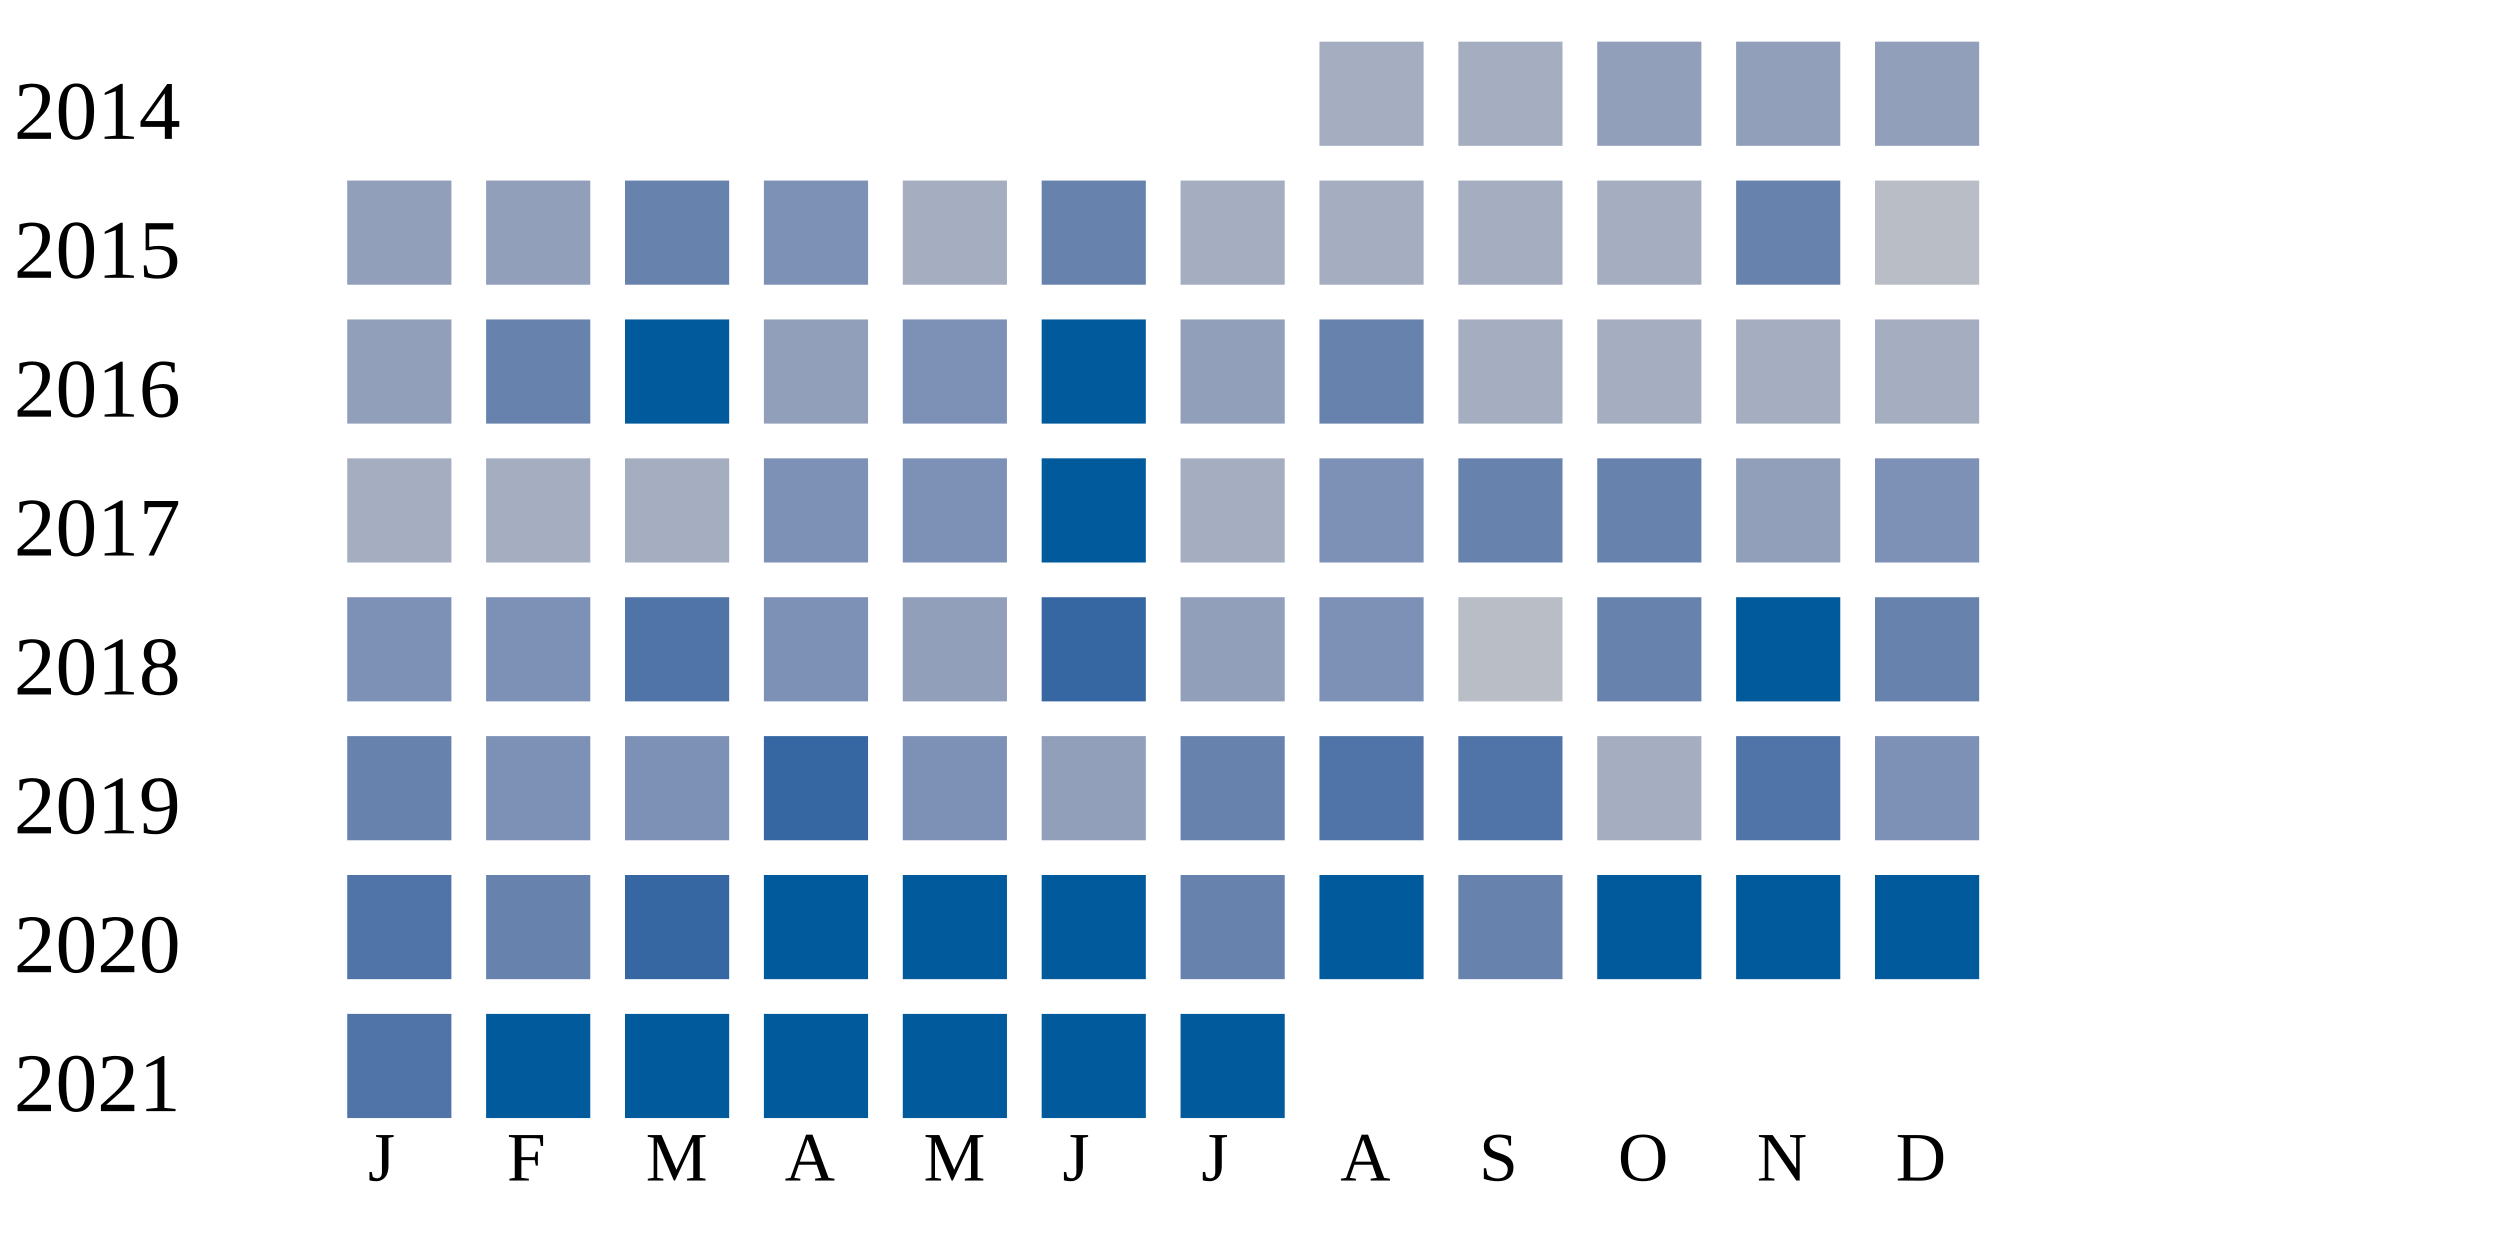
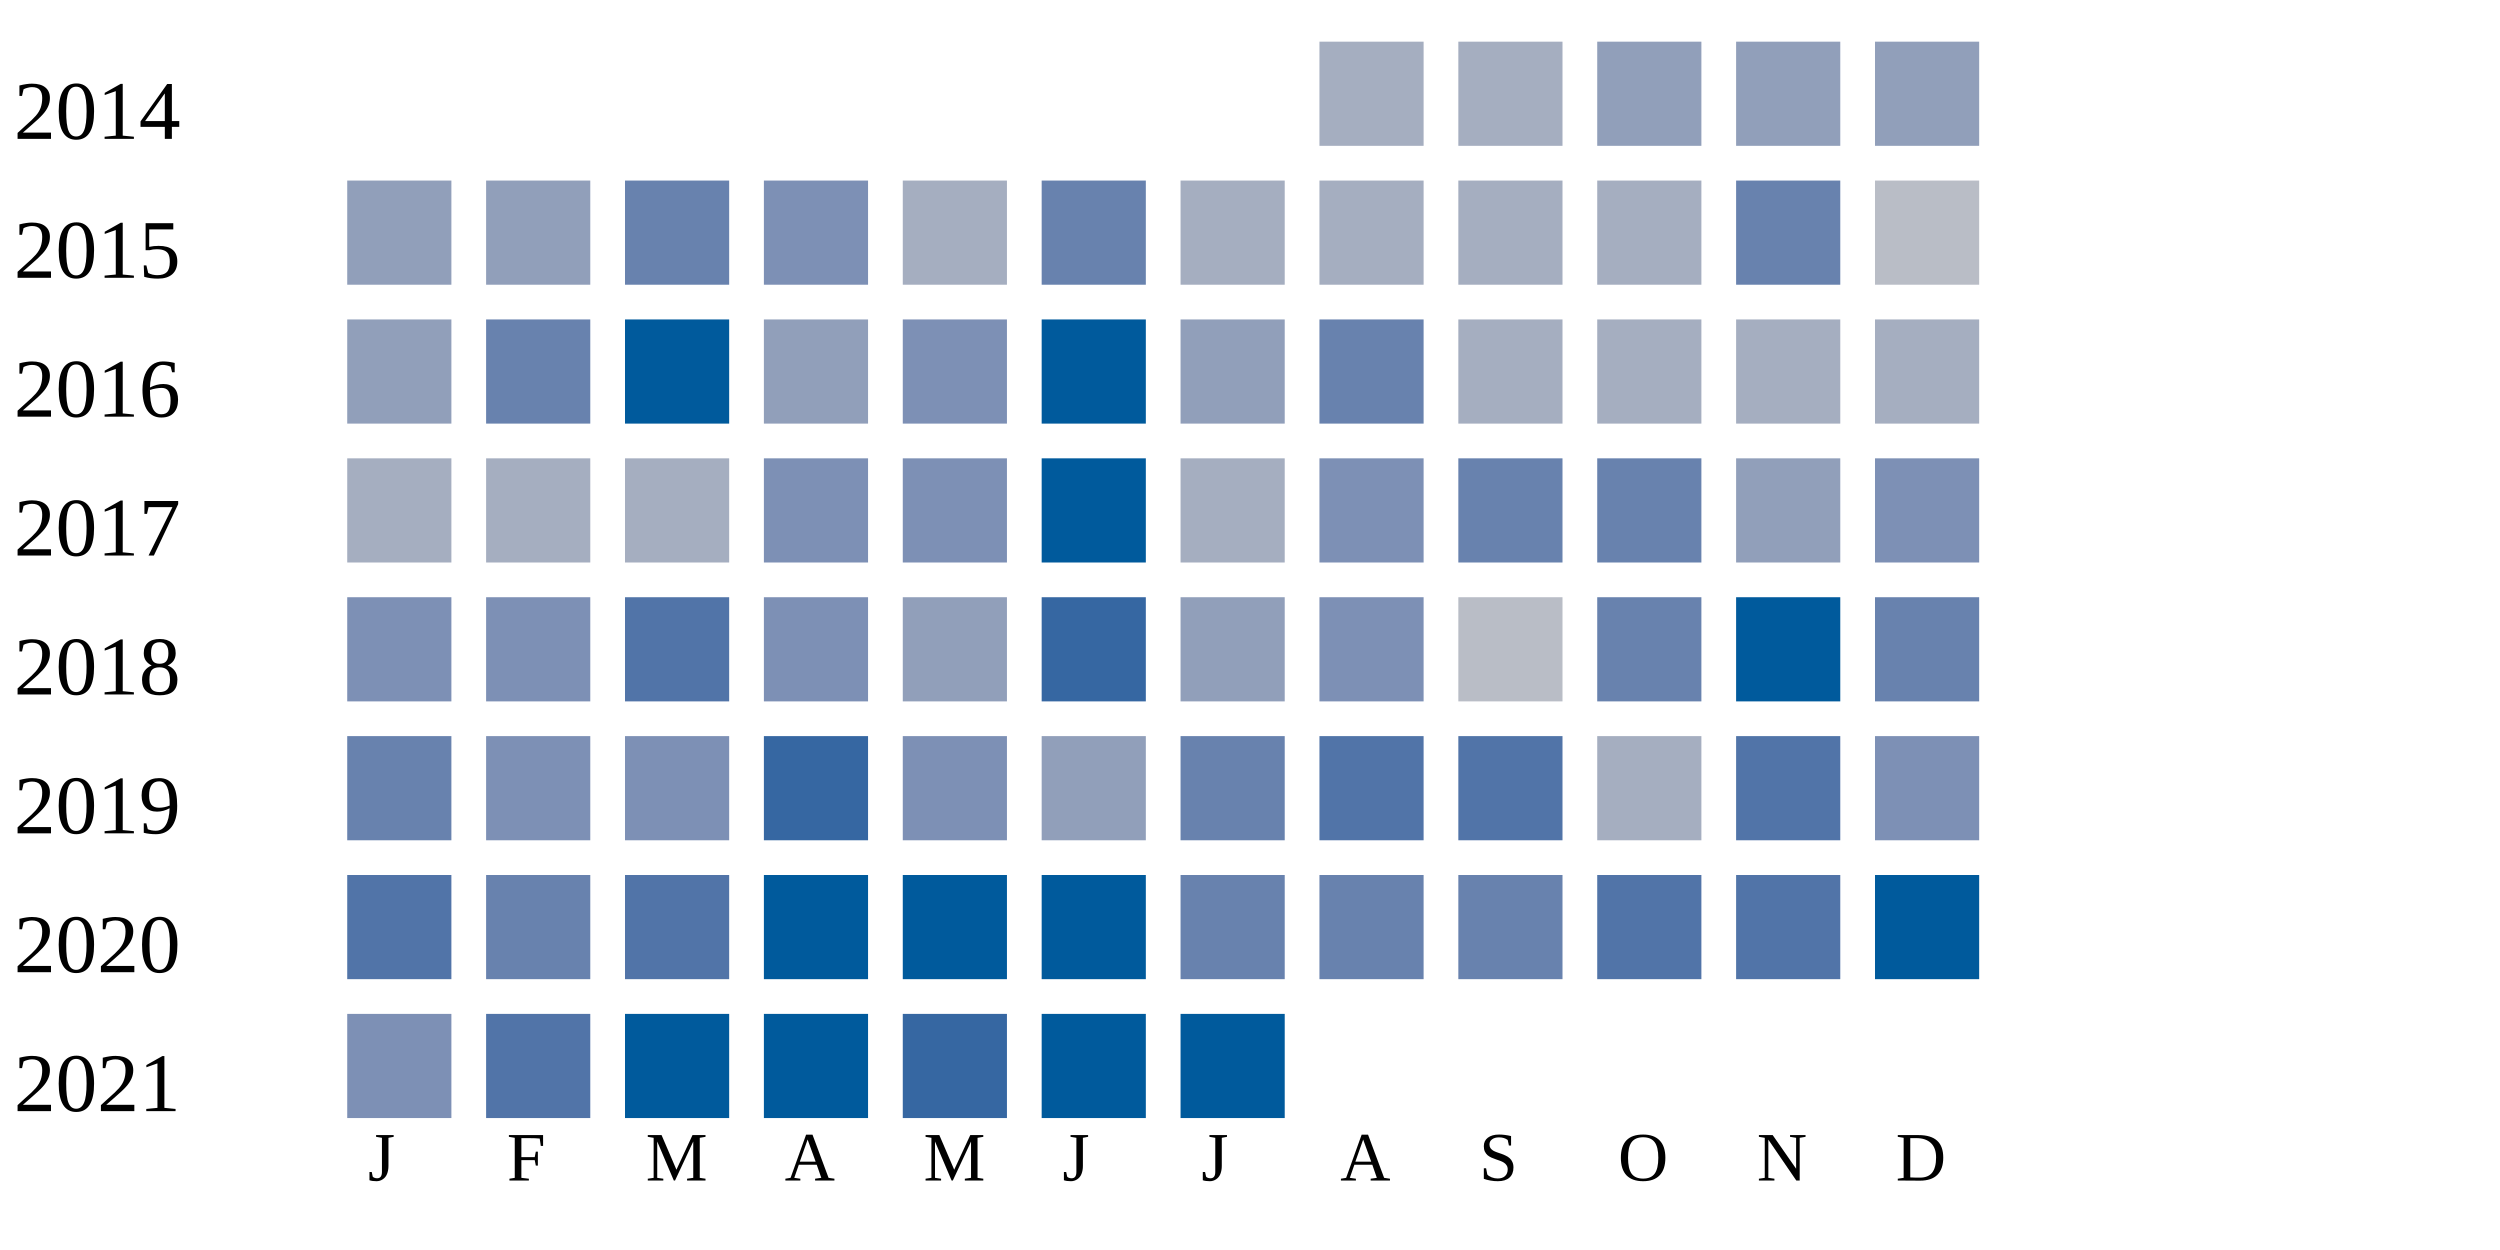
<svg xmlns="http://www.w3.org/2000/svg" width="360" height="180">
  <g transform="translate(0 0)">
    <text x="2" y="20">2014</text>
    <rect x="190" y="6" width="15" height="15" fill="#a5aec0" />
    <rect x="210" y="6" width="15" height="15" fill="#a5aec0" />
    <rect x="230" y="6" width="15" height="15" fill="#919fba" />
    <rect x="250" y="6" width="15" height="15" fill="#919fba" />
    <rect x="270" y="6" width="15" height="15" fill="#919fba" />
  </g>
  <g transform="translate(0 20)">
    <text x="2" y="20">2015</text>
    <rect x="50" y="6" width="15" height="15" fill="#919fba" />
    <rect x="70" y="6" width="15" height="15" fill="#919fba" />
    <rect x="90" y="6" width="15" height="15" fill="#6882ae" />
    <rect x="110" y="6" width="15" height="15" fill="#7d90b5" />
    <rect x="130" y="6" width="15" height="15" fill="#a5aec0" />
    <rect x="150" y="6" width="15" height="15" fill="#6882ae" />
    <rect x="170" y="6" width="15" height="15" fill="#a5aec0" />
    <rect x="190" y="6" width="15" height="15" fill="#a5aec0" />
    <rect x="210" y="6" width="15" height="15" fill="#a5aec0" />
    <rect x="230" y="6" width="15" height="15" fill="#a5aec0" />
    <rect x="250" y="6" width="15" height="15" fill="#6882ae" />
    <rect x="270" y="6" width="15" height="15" fill="#b9bdc6" />
  </g>
  <g transform="translate(0 40)">
    <text x="2" y="20">2016</text>
    <rect x="50" y="6" width="15" height="15" fill="#919fba" />
    <rect x="70" y="6" width="15" height="15" fill="#6882ae" />
    <rect x="90" y="6" width="15" height="15" fill="#005a9c" />
    <rect x="110" y="6" width="15" height="15" fill="#919fba" />
    <rect x="130" y="6" width="15" height="15" fill="#7d90b5" />
    <rect x="150" y="6" width="15" height="15" fill="#005a9c" />
    <rect x="170" y="6" width="15" height="15" fill="#919fba" />
    <rect x="190" y="6" width="15" height="15" fill="#6882ae" />
    <rect x="210" y="6" width="15" height="15" fill="#a5aec0" />
    <rect x="230" y="6" width="15" height="15" fill="#a5aec0" />
    <rect x="250" y="6" width="15" height="15" fill="#a5aec0" />
    <rect x="270" y="6" width="15" height="15" fill="#a5aec0" />
  </g>
  <g transform="translate(0 60)">
    <text x="2" y="20">2017</text>
    <rect x="50" y="6" width="15" height="15" fill="#a5aec0" />
    <rect x="70" y="6" width="15" height="15" fill="#a5aec0" />
    <rect x="90" y="6" width="15" height="15" fill="#a5aec0" />
    <rect x="110" y="6" width="15" height="15" fill="#7d90b5" />
    <rect x="130" y="6" width="15" height="15" fill="#7d90b5" />
    <rect x="150" y="6" width="15" height="15" fill="#005a9c" />
    <rect x="170" y="6" width="15" height="15" fill="#a5aec0" />
    <rect x="190" y="6" width="15" height="15" fill="#7d90b5" />
    <rect x="210" y="6" width="15" height="15" fill="#6882ae" />
    <rect x="230" y="6" width="15" height="15" fill="#6882ae" />
    <rect x="250" y="6" width="15" height="15" fill="#919fba" />
    <rect x="270" y="6" width="15" height="15" fill="#7d90b5" />
  </g>
  <g transform="translate(0 80)">
    <text x="2" y="20">2018</text>
    <rect x="50" y="6" width="15" height="15" fill="#7d90b5" />
    <rect x="70" y="6" width="15" height="15" fill="#7d90b5" />
    <rect x="90" y="6" width="15" height="15" fill="#5174a8" />
    <rect x="110" y="6" width="15" height="15" fill="#7d90b5" />
    <rect x="130" y="6" width="15" height="15" fill="#919fba" />
    <rect x="150" y="6" width="15" height="15" fill="#3667a2" />
    <rect x="170" y="6" width="15" height="15" fill="#919fba" />
    <rect x="190" y="6" width="15" height="15" fill="#7d90b5" />
    <rect x="210" y="6" width="15" height="15" fill="#b9bdc6" />
    <rect x="230" y="6" width="15" height="15" fill="#6882ae" />
    <rect x="250" y="6" width="15" height="15" fill="#005a9c" />
    <rect x="270" y="6" width="15" height="15" fill="#6882ae" />
  </g>
  <g transform="translate(0 100)">
    <text x="2" y="20">2019</text>
    <rect x="50" y="6" width="15" height="15" fill="#6882ae" />
    <rect x="70" y="6" width="15" height="15" fill="#7d90b5" />
    <rect x="90" y="6" width="15" height="15" fill="#7d90b5" />
    <rect x="110" y="6" width="15" height="15" fill="#3667a2" />
    <rect x="130" y="6" width="15" height="15" fill="#7d90b5" />
    <rect x="150" y="6" width="15" height="15" fill="#919fba" />
    <rect x="170" y="6" width="15" height="15" fill="#6882ae" />
    <rect x="190" y="6" width="15" height="15" fill="#5174a8" />
    <rect x="210" y="6" width="15" height="15" fill="#5174a8" />
    <rect x="230" y="6" width="15" height="15" fill="#a5aec0" />
    <rect x="250" y="6" width="15" height="15" fill="#5174a8" />
    <rect x="270" y="6" width="15" height="15" fill="#7d90b5" />
  </g>
  <g transform="translate(0 120)">
    <text x="2" y="20">2020</text>
    <rect x="50" y="6" width="15" height="15" fill="#5174a8" />
    <rect x="70" y="6" width="15" height="15" fill="#6882ae" />
-     <rect x="90" y="6" width="15" height="15" fill="#3667a2" />
+     <rect x="90" y="6" width="15" height="15" fill="#5174a8" />
    <rect x="110" y="6" width="15" height="15" fill="#005a9c" />
    <rect x="130" y="6" width="15" height="15" fill="#005a9c" />
    <rect x="150" y="6" width="15" height="15" fill="#005a9c" />
    <rect x="170" y="6" width="15" height="15" fill="#6882ae" />
-     <rect x="190" y="6" width="15" height="15" fill="#005a9c" />
+     <rect x="190" y="6" width="15" height="15" fill="#6882ae" />
    <rect x="210" y="6" width="15" height="15" fill="#6882ae" />
-     <rect x="230" y="6" width="15" height="15" fill="#005a9c" />
-     <rect x="250" y="6" width="15" height="15" fill="#005a9c" />
+     <rect x="230" y="6" width="15" height="15" fill="#5174a8" />
+     <rect x="250" y="6" width="15" height="15" fill="#5174a8" />
    <rect x="270" y="6" width="15" height="15" fill="#005a9c" />
  </g>
  <g transform="translate(0 140)">
    <text x="2" y="20">2021</text>
-     <rect x="50" y="6" width="15" height="15" fill="#5174a8" />
-     <rect x="70" y="6" width="15" height="15" fill="#005a9c" />
+     <rect x="50" y="6" width="15" height="15" fill="#7d90b5" />
+     <rect x="70" y="6" width="15" height="15" fill="#5174a8" />
    <rect x="90" y="6" width="15" height="15" fill="#005a9c" />
    <rect x="110" y="6" width="15" height="15" fill="#005a9c" />
-     <rect x="130" y="6" width="15" height="15" fill="#005a9c" />
+     <rect x="130" y="6" width="15" height="15" fill="#3667a2" />
    <rect x="150" y="6" width="15" height="15" fill="#005a9c" />
    <rect x="170" y="6" width="15" height="15" fill="#005a9c" />
  </g>
  <text style="font-size: 10px; text-align: center" x="53" y="170">J</text>
  <text style="font-size: 10px; text-align: center" x="73" y="170">F</text>
  <text style="font-size: 10px; text-align: center" x="93" y="170">M</text>
  <text style="font-size: 10px; text-align: center" x="113" y="170">A</text>
  <text style="font-size: 10px; text-align: center" x="133" y="170">M</text>
  <text style="font-size: 10px; text-align: center" x="153" y="170">J</text>
  <text style="font-size: 10px; text-align: center" x="173" y="170">J</text>
  <text style="font-size: 10px; text-align: center" x="193" y="170">A</text>
  <text style="font-size: 10px; text-align: center" x="213" y="170">S</text>
  <text style="font-size: 10px; text-align: center" x="233" y="170">O</text>
  <text style="font-size: 10px; text-align: center" x="253" y="170">N</text>
  <text style="font-size: 10px; text-align: center" x="273" y="170">D</text>
  <text style="font-size: 10px;" x="155" y="189">Less</text>
  <rect fill="#b9bdc6" width="10" height="10" x="180" y="180" />
  <rect fill="#919fba" width="10" height="10" x="195" y="180" />
  <rect fill="#6882ae" width="10" height="10" x="210" y="180" />
  <rect fill="#005a9c" width="10" height="10" x="225" y="180" />
  <text x="240" y="189" style="font-size: 10px;">More</text>
</svg>
